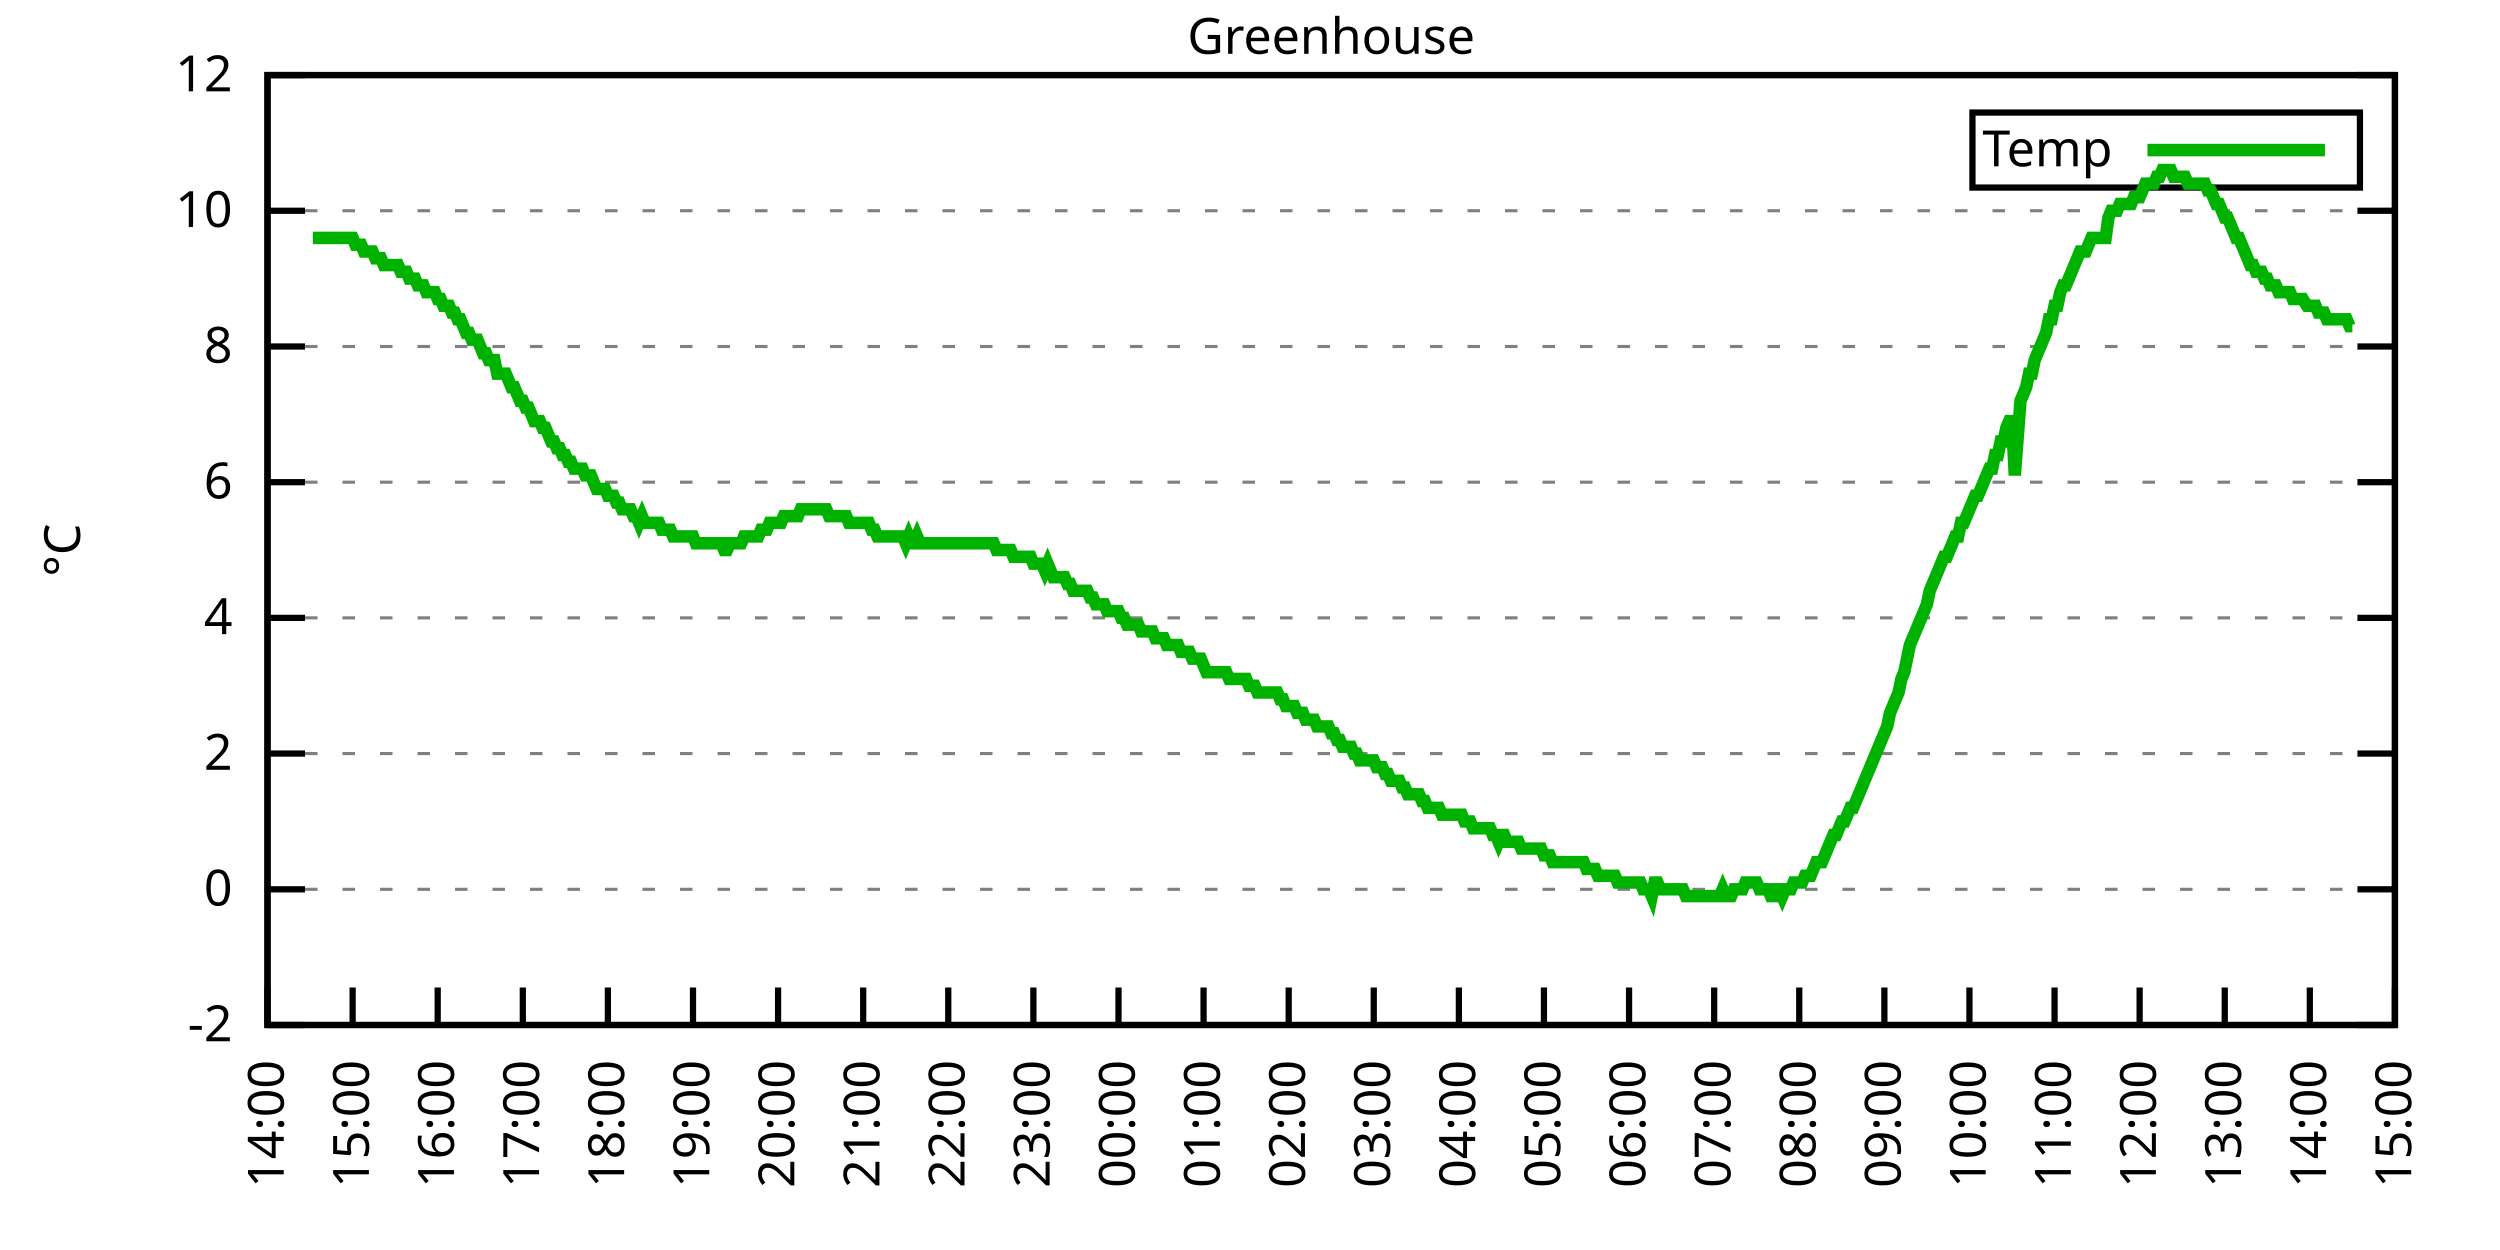
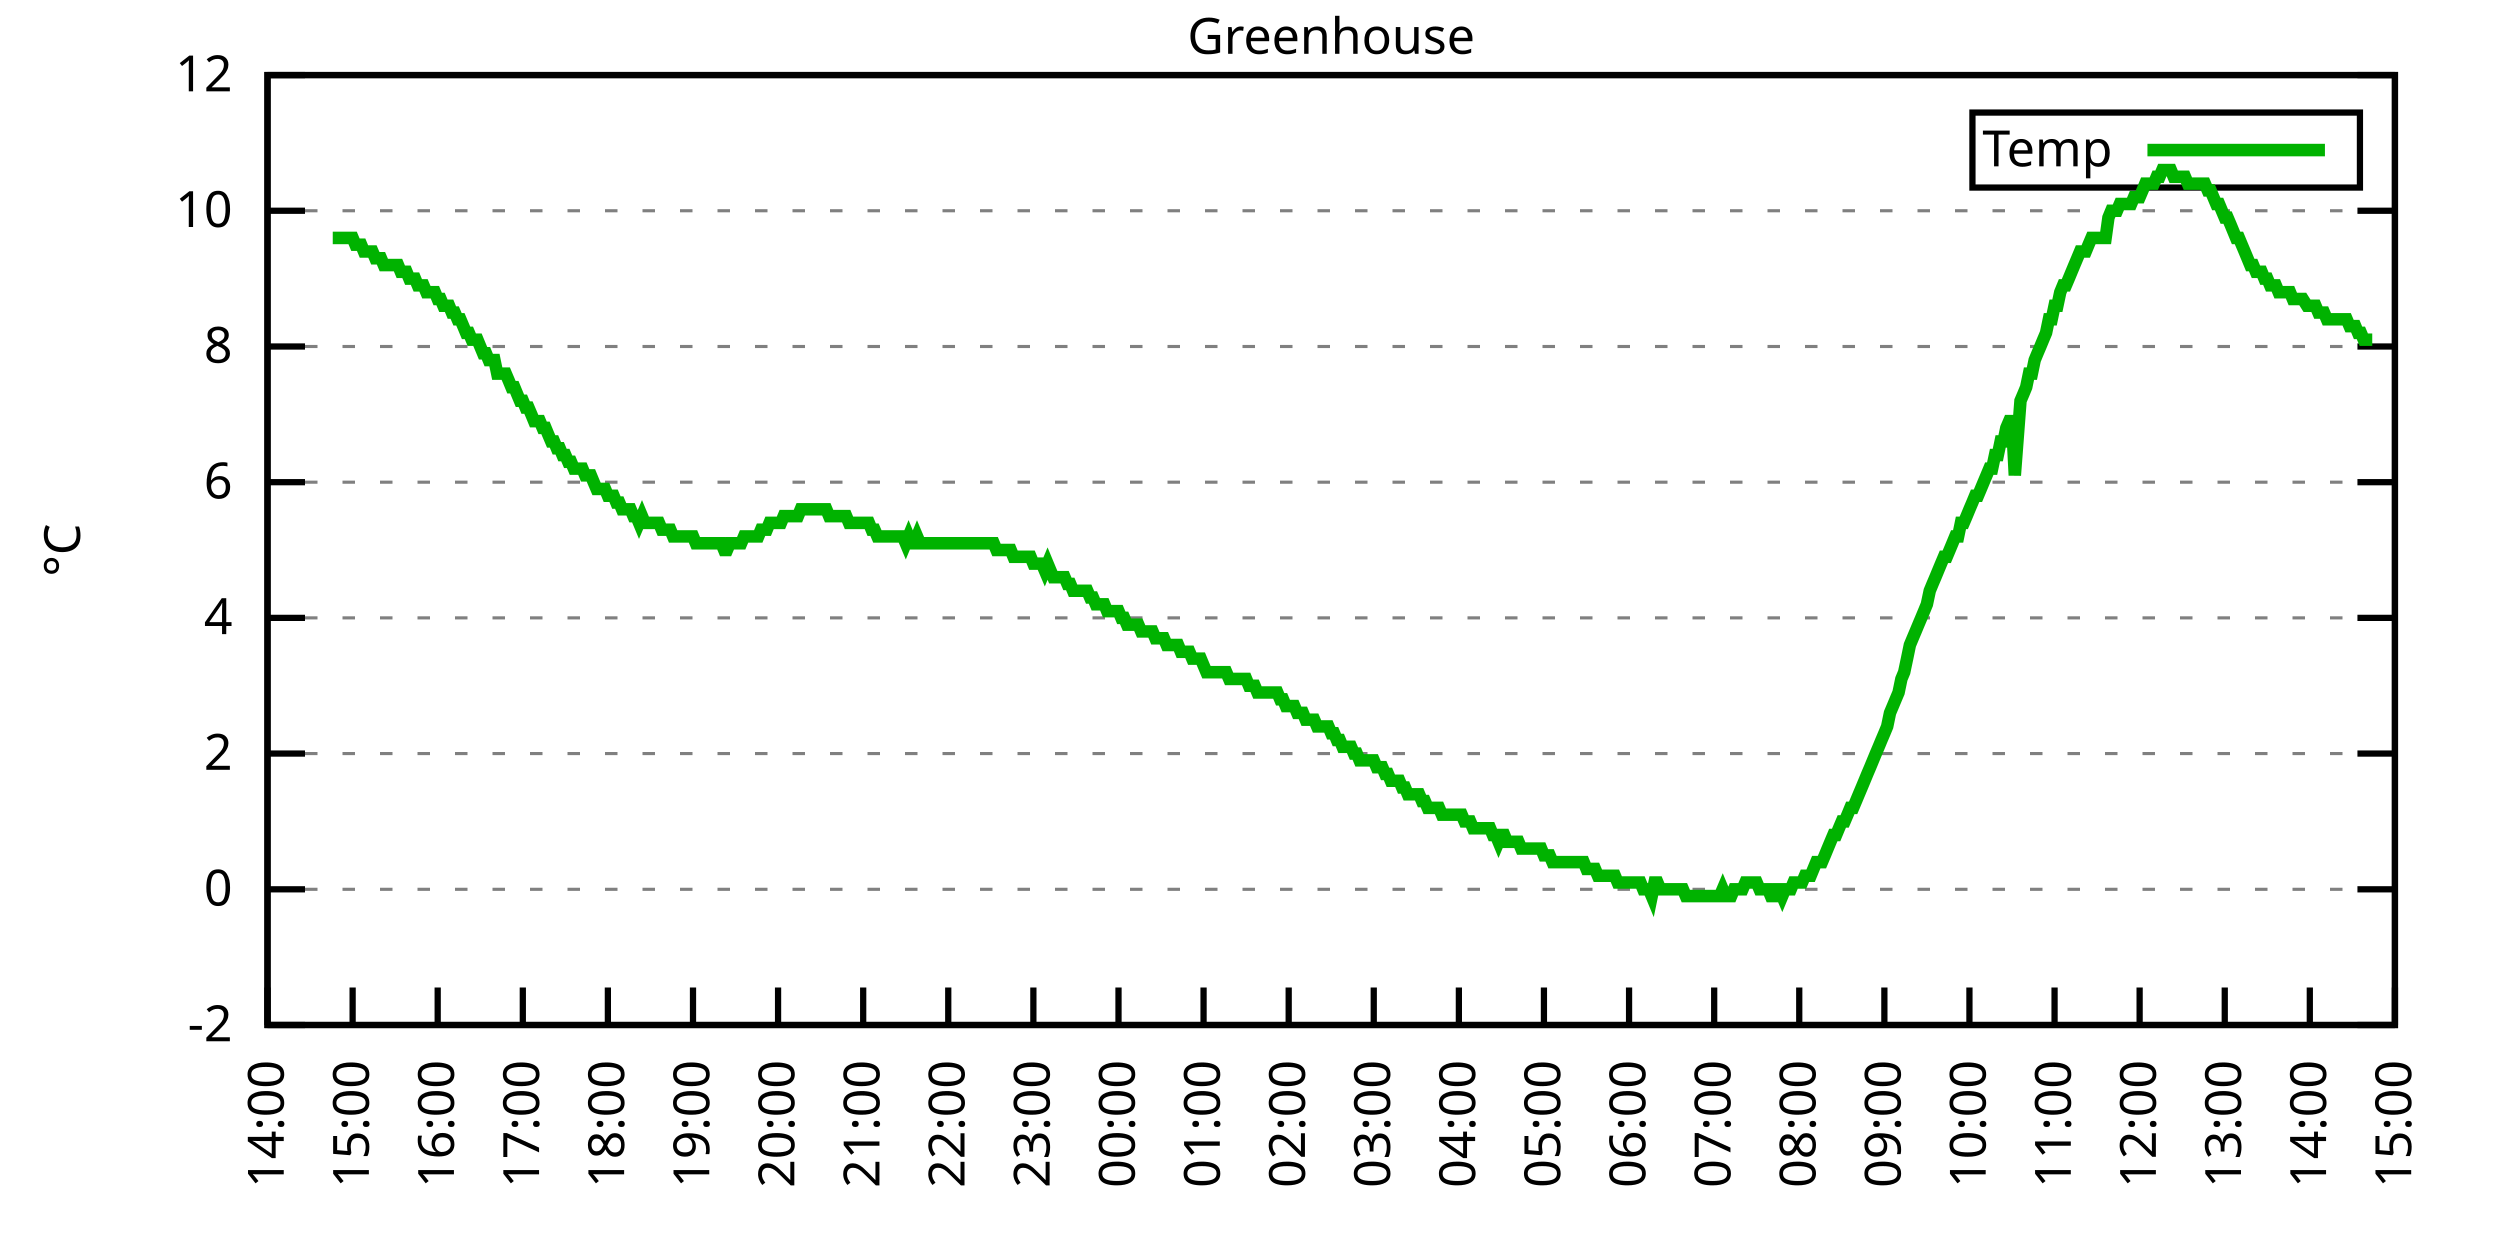
<svg xmlns="http://www.w3.org/2000/svg" xmlns:xlink="http://www.w3.org/1999/xlink" width="400" height="200" viewBox="0 0 400 200">
  <g id="gnuplot_canvas">
    <rect x="0" y="0" width="400" height="200" fill="none" />
    <defs>
      <circle id="gpDot" r="0.5" stroke-width="0.5" stroke="currentColor" />
      <path id="gpPt0" stroke-width="0.333" stroke="currentColor" d="M-1,0 h2 M0,-1 v2" />
      <path id="gpPt1" stroke-width="0.333" stroke="currentColor" d="M-1,-1 L1,1 M1,-1 L-1,1" />
      <path id="gpPt2" stroke-width="0.333" stroke="currentColor" d="M-1,0 L1,0 M0,-1 L0,1 M-1,-1 L1,1 M-1,1 L1,-1" />
      <rect id="gpPt3" stroke-width="0.333" stroke="currentColor" x="-1" y="-1" width="2" height="2" />
      <rect id="gpPt4" stroke-width="0.333" stroke="currentColor" fill="currentColor" x="-1" y="-1" width="2" height="2" />
      <circle id="gpPt5" stroke-width="0.333" stroke="currentColor" cx="0" cy="0" r="1" />
      <use xlink:href="#gpPt5" id="gpPt6" fill="currentColor" stroke="none" />
      <path id="gpPt7" stroke-width="0.333" stroke="currentColor" d="M0,-1.33 L-1.33,0.67 L1.33,0.67 z" />
      <use xlink:href="#gpPt7" id="gpPt8" fill="currentColor" stroke="none" />
      <use xlink:href="#gpPt7" id="gpPt9" stroke="currentColor" transform="rotate(180)" />
      <use xlink:href="#gpPt9" id="gpPt10" fill="currentColor" stroke="none" />
      <use xlink:href="#gpPt3" id="gpPt11" stroke="currentColor" transform="rotate(45)" />
      <use xlink:href="#gpPt11" id="gpPt12" fill="currentColor" stroke="none" />
      <path id="gpPt13" stroke-width="0.333" stroke="currentColor" d="M0,1.330 L1.265,0.411 L0.782,-1.067 L-0.782,-1.076 L-1.265,0.411 z" />
      <use xlink:href="#gpPt13" id="gpPt14" fill="currentColor" stroke="none" />
      <filter id="textbox" filterUnits="objectBoundingBox" x="0" y="0" height="1" width="1">
        <feFlood flood-color="white" flood-opacity="1" result="bgnd" />
        <feComposite in="SourceGraphic" in2="bgnd" operator="atop" />
      </filter>
      <filter id="greybox" filterUnits="objectBoundingBox" x="0" y="0" height="1" width="1">
        <feFlood flood-color="lightgrey" flood-opacity="1" result="grey" />
        <feComposite in="SourceGraphic" in2="grey" operator="atop" />
      </filter>
    </defs>
    <g fill="none" color="white" stroke="currentColor" stroke-width="1.00" stroke-linecap="butt" stroke-linejoin="miter">
</g>
    <g fill="none" color="black" stroke="currentColor" stroke-width="1.00" stroke-linecap="butt" stroke-linejoin="miter">
      <g stroke="none" shape-rendering="crispEdges">
        <polygon fill="rgb(255, 255, 255)" points="42.80,164.00 383.18,164.00 383.18,12.02 42.80,12.02 " />
      </g>
    </g>
    <g fill="none" color="black" stroke="currentColor" stroke-width="1.00" stroke-linecap="butt" stroke-linejoin="miter">
</g>
    <g fill="none" color="black" stroke="black" stroke-width="0.50" stroke-linecap="butt" stroke-linejoin="miter">
</g>
    <g fill="none" color="gray" stroke="currentColor" stroke-width="0.50" stroke-linecap="butt" stroke-linejoin="miter">
      <path stroke="gray" stroke-dasharray="2,4" class="gridline" d="M42.80,164.00 L383.19,164.00  " />
    </g>
    <g fill="none" color="gray" stroke="gray" stroke-width="1.00" stroke-linecap="butt" stroke-linejoin="miter">
</g>
    <g fill="none" color="black" stroke="currentColor" stroke-width="1.00" stroke-linecap="butt" stroke-linejoin="miter">
      <path stroke="black" d="M42.80,164.00 L48.80,164.00 M383.19,164.00 L377.19,164.00  " />
      <g transform="translate(37.20,166.60)" stroke="none" fill="black" font-family="Sans" font-size="8.00" text-anchor="end">
        <text>
          <tspan font-family="Sans">-2</tspan>
        </text>
      </g>
    </g>
    <g fill="none" color="black" stroke="currentColor" stroke-width="1.00" stroke-linecap="butt" stroke-linejoin="miter">
</g>
    <g fill="none" color="black" stroke="black" stroke-width="0.50" stroke-linecap="butt" stroke-linejoin="miter">
</g>
    <g fill="none" color="gray" stroke="currentColor" stroke-width="0.50" stroke-linecap="butt" stroke-linejoin="miter">
      <path stroke="gray" stroke-dasharray="2,4" class="gridline" d="M42.80,142.29 L383.19,142.29  " />
    </g>
    <g fill="none" color="gray" stroke="gray" stroke-width="1.00" stroke-linecap="butt" stroke-linejoin="miter">
</g>
    <g fill="none" color="black" stroke="currentColor" stroke-width="1.00" stroke-linecap="butt" stroke-linejoin="miter">
      <path stroke="black" d="M42.80,142.29 L48.80,142.29 M383.19,142.29 L377.19,142.29  " />
      <g transform="translate(37.20,144.89)" stroke="none" fill="black" font-family="Sans" font-size="8.00" text-anchor="end">
        <text>
          <tspan font-family="Sans"> 0</tspan>
        </text>
      </g>
    </g>
    <g fill="none" color="black" stroke="currentColor" stroke-width="1.00" stroke-linecap="butt" stroke-linejoin="miter">
</g>
    <g fill="none" color="black" stroke="black" stroke-width="0.50" stroke-linecap="butt" stroke-linejoin="miter">
</g>
    <g fill="none" color="gray" stroke="currentColor" stroke-width="0.50" stroke-linecap="butt" stroke-linejoin="miter">
      <path stroke="gray" stroke-dasharray="2,4" class="gridline" d="M42.80,120.57 L383.19,120.57  " />
    </g>
    <g fill="none" color="gray" stroke="gray" stroke-width="1.00" stroke-linecap="butt" stroke-linejoin="miter">
</g>
    <g fill="none" color="black" stroke="currentColor" stroke-width="1.00" stroke-linecap="butt" stroke-linejoin="miter">
      <path stroke="black" d="M42.80,120.57 L48.80,120.57 M383.19,120.57 L377.19,120.57  " />
      <g transform="translate(37.20,123.17)" stroke="none" fill="black" font-family="Sans" font-size="8.00" text-anchor="end">
        <text>
          <tspan font-family="Sans"> 2</tspan>
        </text>
      </g>
    </g>
    <g fill="none" color="black" stroke="currentColor" stroke-width="1.00" stroke-linecap="butt" stroke-linejoin="miter">
</g>
    <g fill="none" color="black" stroke="black" stroke-width="0.50" stroke-linecap="butt" stroke-linejoin="miter">
</g>
    <g fill="none" color="gray" stroke="currentColor" stroke-width="0.50" stroke-linecap="butt" stroke-linejoin="miter">
      <path stroke="gray" stroke-dasharray="2,4" class="gridline" d="M42.80,98.86 L383.19,98.86  " />
    </g>
    <g fill="none" color="gray" stroke="gray" stroke-width="1.00" stroke-linecap="butt" stroke-linejoin="miter">
</g>
    <g fill="none" color="black" stroke="currentColor" stroke-width="1.00" stroke-linecap="butt" stroke-linejoin="miter">
      <path stroke="black" d="M42.80,98.86 L48.80,98.86 M383.19,98.86 L377.19,98.86  " />
      <g transform="translate(37.20,101.46)" stroke="none" fill="black" font-family="Sans" font-size="8.00" text-anchor="end">
        <text>
          <tspan font-family="Sans"> 4</tspan>
        </text>
      </g>
    </g>
    <g fill="none" color="black" stroke="currentColor" stroke-width="1.00" stroke-linecap="butt" stroke-linejoin="miter">
</g>
    <g fill="none" color="black" stroke="black" stroke-width="0.50" stroke-linecap="butt" stroke-linejoin="miter">
</g>
    <g fill="none" color="gray" stroke="currentColor" stroke-width="0.50" stroke-linecap="butt" stroke-linejoin="miter">
      <path stroke="gray" stroke-dasharray="2,4" class="gridline" d="M42.80,77.15 L383.19,77.15  " />
    </g>
    <g fill="none" color="gray" stroke="gray" stroke-width="1.00" stroke-linecap="butt" stroke-linejoin="miter">
</g>
    <g fill="none" color="black" stroke="currentColor" stroke-width="1.00" stroke-linecap="butt" stroke-linejoin="miter">
      <path stroke="black" d="M42.80,77.15 L48.80,77.15 M383.19,77.15 L377.19,77.15  " />
      <g transform="translate(37.20,79.75)" stroke="none" fill="black" font-family="Sans" font-size="8.00" text-anchor="end">
        <text>
          <tspan font-family="Sans"> 6</tspan>
        </text>
      </g>
    </g>
    <g fill="none" color="black" stroke="currentColor" stroke-width="1.00" stroke-linecap="butt" stroke-linejoin="miter">
</g>
    <g fill="none" color="black" stroke="black" stroke-width="0.50" stroke-linecap="butt" stroke-linejoin="miter">
</g>
    <g fill="none" color="gray" stroke="currentColor" stroke-width="0.50" stroke-linecap="butt" stroke-linejoin="miter">
      <path stroke="gray" stroke-dasharray="2,4" class="gridline" d="M42.80,55.44 L383.19,55.44  " />
    </g>
    <g fill="none" color="gray" stroke="gray" stroke-width="1.00" stroke-linecap="butt" stroke-linejoin="miter">
</g>
    <g fill="none" color="black" stroke="currentColor" stroke-width="1.00" stroke-linecap="butt" stroke-linejoin="miter">
      <path stroke="black" d="M42.80,55.44 L48.80,55.44 M383.19,55.44 L377.19,55.44  " />
      <g transform="translate(37.20,58.04)" stroke="none" fill="black" font-family="Sans" font-size="8.00" text-anchor="end">
        <text>
          <tspan font-family="Sans"> 8</tspan>
        </text>
      </g>
    </g>
    <g fill="none" color="black" stroke="currentColor" stroke-width="1.00" stroke-linecap="butt" stroke-linejoin="miter">
</g>
    <g fill="none" color="black" stroke="black" stroke-width="0.50" stroke-linecap="butt" stroke-linejoin="miter">
</g>
    <g fill="none" color="gray" stroke="currentColor" stroke-width="0.50" stroke-linecap="butt" stroke-linejoin="miter">
      <path stroke="gray" stroke-dasharray="2,4" class="gridline" d="M42.80,33.72 L383.19,33.72  " />
    </g>
    <g fill="none" color="gray" stroke="gray" stroke-width="1.00" stroke-linecap="butt" stroke-linejoin="miter">
</g>
    <g fill="none" color="black" stroke="currentColor" stroke-width="1.00" stroke-linecap="butt" stroke-linejoin="miter">
      <path stroke="black" d="M42.80,33.72 L48.80,33.72 M383.19,33.72 L377.19,33.72  " />
      <g transform="translate(37.20,36.32)" stroke="none" fill="black" font-family="Sans" font-size="8.00" text-anchor="end">
        <text>
          <tspan font-family="Sans"> 10</tspan>
        </text>
      </g>
    </g>
    <g fill="none" color="black" stroke="currentColor" stroke-width="1.00" stroke-linecap="butt" stroke-linejoin="miter">
</g>
    <g fill="none" color="black" stroke="black" stroke-width="0.50" stroke-linecap="butt" stroke-linejoin="miter">
</g>
    <g fill="none" color="gray" stroke="currentColor" stroke-width="0.50" stroke-linecap="butt" stroke-linejoin="miter">
      <path stroke="gray" stroke-dasharray="2,4" class="gridline" d="M42.80,12.01 L383.19,12.01  " />
    </g>
    <g fill="none" color="gray" stroke="gray" stroke-width="1.00" stroke-linecap="butt" stroke-linejoin="miter">
</g>
    <g fill="none" color="black" stroke="currentColor" stroke-width="1.00" stroke-linecap="butt" stroke-linejoin="miter">
      <path stroke="black" d="M42.80,12.01 L48.80,12.01 M383.19,12.01 L377.19,12.01  " />
      <g transform="translate(37.20,14.61)" stroke="none" fill="black" font-family="Sans" font-size="8.00" text-anchor="end">
        <text>
          <tspan font-family="Sans"> 12</tspan>
        </text>
      </g>
    </g>
    <g fill="none" color="black" stroke="currentColor" stroke-width="1.00" stroke-linecap="butt" stroke-linejoin="miter">
      <path stroke="black" d="M42.80,164.00 L42.80,158.00  " />
      <g transform="translate(45.40,169.60) rotate(270.00)" stroke="none" fill="black" font-family="Sans" font-size="8.00" text-anchor="end">
        <text>
          <tspan font-family="Sans">14:00</tspan>
        </text>
      </g>
    </g>
    <g fill="none" color="black" stroke="currentColor" stroke-width="1.00" stroke-linecap="butt" stroke-linejoin="miter">
      <path stroke="black" d="M56.42,164.00 L56.42,158.00  " />
      <g transform="translate(59.02,169.60) rotate(270.00)" stroke="none" fill="black" font-family="Sans" font-size="8.00" text-anchor="end">
        <text>
          <tspan font-family="Sans">15:00</tspan>
        </text>
      </g>
    </g>
    <g fill="none" color="black" stroke="currentColor" stroke-width="1.00" stroke-linecap="butt" stroke-linejoin="miter">
      <path stroke="black" d="M70.03,164.00 L70.03,158.00  " />
      <g transform="translate(72.63,169.60) rotate(270.00)" stroke="none" fill="black" font-family="Sans" font-size="8.00" text-anchor="end">
        <text>
          <tspan font-family="Sans">16:00</tspan>
        </text>
      </g>
    </g>
    <g fill="none" color="black" stroke="currentColor" stroke-width="1.00" stroke-linecap="butt" stroke-linejoin="miter">
      <path stroke="black" d="M83.65,164.00 L83.65,158.00  " />
      <g transform="translate(86.25,169.60) rotate(270.00)" stroke="none" fill="black" font-family="Sans" font-size="8.00" text-anchor="end">
        <text>
          <tspan font-family="Sans">17:00</tspan>
        </text>
      </g>
    </g>
    <g fill="none" color="black" stroke="currentColor" stroke-width="1.00" stroke-linecap="butt" stroke-linejoin="miter">
      <path stroke="black" d="M97.26,164.00 L97.26,158.00  " />
      <g transform="translate(99.86,169.60) rotate(270.00)" stroke="none" fill="black" font-family="Sans" font-size="8.00" text-anchor="end">
        <text>
          <tspan font-family="Sans">18:00</tspan>
        </text>
      </g>
    </g>
    <g fill="none" color="black" stroke="currentColor" stroke-width="1.00" stroke-linecap="butt" stroke-linejoin="miter">
      <path stroke="black" d="M110.88,164.00 L110.88,158.00  " />
      <g transform="translate(113.48,169.60) rotate(270.00)" stroke="none" fill="black" font-family="Sans" font-size="8.00" text-anchor="end">
        <text>
          <tspan font-family="Sans">19:00</tspan>
        </text>
      </g>
    </g>
    <g fill="none" color="black" stroke="currentColor" stroke-width="1.00" stroke-linecap="butt" stroke-linejoin="miter">
      <path stroke="black" d="M124.49,164.00 L124.49,158.00  " />
      <g transform="translate(127.09,169.60) rotate(270.00)" stroke="none" fill="black" font-family="Sans" font-size="8.00" text-anchor="end">
        <text>
          <tspan font-family="Sans">20:00</tspan>
        </text>
      </g>
    </g>
    <g fill="none" color="black" stroke="currentColor" stroke-width="1.00" stroke-linecap="butt" stroke-linejoin="miter">
      <path stroke="black" d="M138.11,164.00 L138.11,158.00  " />
      <g transform="translate(140.71,169.60) rotate(270.00)" stroke="none" fill="black" font-family="Sans" font-size="8.00" text-anchor="end">
        <text>
          <tspan font-family="Sans">21:00</tspan>
        </text>
      </g>
    </g>
    <g fill="none" color="black" stroke="currentColor" stroke-width="1.00" stroke-linecap="butt" stroke-linejoin="miter">
      <path stroke="black" d="M151.72,164.00 L151.72,158.00  " />
      <g transform="translate(154.32,169.60) rotate(270.00)" stroke="none" fill="black" font-family="Sans" font-size="8.00" text-anchor="end">
        <text>
          <tspan font-family="Sans">22:00</tspan>
        </text>
      </g>
    </g>
    <g fill="none" color="black" stroke="currentColor" stroke-width="1.00" stroke-linecap="butt" stroke-linejoin="miter">
      <path stroke="black" d="M165.34,164.00 L165.34,158.00  " />
      <g transform="translate(167.94,169.60) rotate(270.00)" stroke="none" fill="black" font-family="Sans" font-size="8.00" text-anchor="end">
        <text>
          <tspan font-family="Sans">23:00</tspan>
        </text>
      </g>
    </g>
    <g fill="none" color="black" stroke="currentColor" stroke-width="1.00" stroke-linecap="butt" stroke-linejoin="miter">
      <path stroke="black" d="M178.96,164.00 L178.96,158.00  " />
      <g transform="translate(181.56,169.60) rotate(270.00)" stroke="none" fill="black" font-family="Sans" font-size="8.00" text-anchor="end">
        <text>
          <tspan font-family="Sans">00:00</tspan>
        </text>
      </g>
    </g>
    <g fill="none" color="black" stroke="currentColor" stroke-width="1.00" stroke-linecap="butt" stroke-linejoin="miter">
      <path stroke="black" d="M192.57,164.00 L192.57,158.00  " />
      <g transform="translate(195.17,169.60) rotate(270.00)" stroke="none" fill="black" font-family="Sans" font-size="8.00" text-anchor="end">
        <text>
          <tspan font-family="Sans">01:00</tspan>
        </text>
      </g>
    </g>
    <g fill="none" color="black" stroke="currentColor" stroke-width="1.00" stroke-linecap="butt" stroke-linejoin="miter">
      <path stroke="black" d="M206.19,164.00 L206.19,158.00  " />
      <g transform="translate(208.79,169.60) rotate(270.00)" stroke="none" fill="black" font-family="Sans" font-size="8.00" text-anchor="end">
        <text>
          <tspan font-family="Sans">02:00</tspan>
        </text>
      </g>
    </g>
    <g fill="none" color="black" stroke="currentColor" stroke-width="1.00" stroke-linecap="butt" stroke-linejoin="miter">
      <path stroke="black" d="M219.80,164.00 L219.80,158.00  " />
      <g transform="translate(222.40,169.60) rotate(270.00)" stroke="none" fill="black" font-family="Sans" font-size="8.00" text-anchor="end">
        <text>
          <tspan font-family="Sans">03:00</tspan>
        </text>
      </g>
    </g>
    <g fill="none" color="black" stroke="currentColor" stroke-width="1.00" stroke-linecap="butt" stroke-linejoin="miter">
      <path stroke="black" d="M233.42,164.00 L233.42,158.00  " />
      <g transform="translate(236.02,169.60) rotate(270.00)" stroke="none" fill="black" font-family="Sans" font-size="8.00" text-anchor="end">
        <text>
          <tspan font-family="Sans">04:00</tspan>
        </text>
      </g>
    </g>
    <g fill="none" color="black" stroke="currentColor" stroke-width="1.00" stroke-linecap="butt" stroke-linejoin="miter">
      <path stroke="black" d="M247.03,164.00 L247.03,158.00  " />
      <g transform="translate(249.63,169.60) rotate(270.00)" stroke="none" fill="black" font-family="Sans" font-size="8.00" text-anchor="end">
        <text>
          <tspan font-family="Sans">05:00</tspan>
        </text>
      </g>
    </g>
    <g fill="none" color="black" stroke="currentColor" stroke-width="1.00" stroke-linecap="butt" stroke-linejoin="miter">
      <path stroke="black" d="M260.65,164.00 L260.65,158.00  " />
      <g transform="translate(263.25,169.60) rotate(270.00)" stroke="none" fill="black" font-family="Sans" font-size="8.00" text-anchor="end">
        <text>
          <tspan font-family="Sans">06:00</tspan>
        </text>
      </g>
    </g>
    <g fill="none" color="black" stroke="currentColor" stroke-width="1.00" stroke-linecap="butt" stroke-linejoin="miter">
      <path stroke="black" d="M274.27,164.00 L274.27,158.00  " />
      <g transform="translate(276.87,169.60) rotate(270.00)" stroke="none" fill="black" font-family="Sans" font-size="8.00" text-anchor="end">
        <text>
          <tspan font-family="Sans">07:00</tspan>
        </text>
      </g>
    </g>
    <g fill="none" color="black" stroke="currentColor" stroke-width="1.00" stroke-linecap="butt" stroke-linejoin="miter">
      <path stroke="black" d="M287.88,164.00 L287.88,158.00  " />
      <g transform="translate(290.48,169.60) rotate(270.00)" stroke="none" fill="black" font-family="Sans" font-size="8.00" text-anchor="end">
        <text>
          <tspan font-family="Sans">08:00</tspan>
        </text>
      </g>
    </g>
    <g fill="none" color="black" stroke="currentColor" stroke-width="1.00" stroke-linecap="butt" stroke-linejoin="miter">
      <path stroke="black" d="M301.50,164.00 L301.50,158.00  " />
      <g transform="translate(304.10,169.60) rotate(270.00)" stroke="none" fill="black" font-family="Sans" font-size="8.00" text-anchor="end">
        <text>
          <tspan font-family="Sans">09:00</tspan>
        </text>
      </g>
    </g>
    <g fill="none" color="black" stroke="currentColor" stroke-width="1.00" stroke-linecap="butt" stroke-linejoin="miter">
      <path stroke="black" d="M315.11,164.00 L315.11,158.00  " />
      <g transform="translate(317.71,169.60) rotate(270.00)" stroke="none" fill="black" font-family="Sans" font-size="8.00" text-anchor="end">
        <text>
          <tspan font-family="Sans">10:00</tspan>
        </text>
      </g>
    </g>
    <g fill="none" color="black" stroke="currentColor" stroke-width="1.00" stroke-linecap="butt" stroke-linejoin="miter">
      <path stroke="black" d="M328.73,164.00 L328.73,158.00  " />
      <g transform="translate(331.33,169.60) rotate(270.00)" stroke="none" fill="black" font-family="Sans" font-size="8.00" text-anchor="end">
        <text>
          <tspan font-family="Sans">11:00</tspan>
        </text>
      </g>
    </g>
    <g fill="none" color="black" stroke="currentColor" stroke-width="1.00" stroke-linecap="butt" stroke-linejoin="miter">
      <path stroke="black" d="M342.34,164.00 L342.34,158.00  " />
      <g transform="translate(344.94,169.60) rotate(270.00)" stroke="none" fill="black" font-family="Sans" font-size="8.00" text-anchor="end">
        <text>
          <tspan font-family="Sans">12:00</tspan>
        </text>
      </g>
    </g>
    <g fill="none" color="black" stroke="currentColor" stroke-width="1.00" stroke-linecap="butt" stroke-linejoin="miter">
      <path stroke="black" d="M355.96,164.00 L355.96,158.00  " />
      <g transform="translate(358.56,169.60) rotate(270.00)" stroke="none" fill="black" font-family="Sans" font-size="8.00" text-anchor="end">
        <text>
          <tspan font-family="Sans">13:00</tspan>
        </text>
      </g>
    </g>
    <g fill="none" color="black" stroke="currentColor" stroke-width="1.00" stroke-linecap="butt" stroke-linejoin="miter">
      <path stroke="black" d="M369.57,164.00 L369.57,158.00  " />
      <g transform="translate(372.17,169.60) rotate(270.00)" stroke="none" fill="black" font-family="Sans" font-size="8.00" text-anchor="end">
        <text>
          <tspan font-family="Sans">14:00</tspan>
        </text>
      </g>
    </g>
    <g fill="none" color="black" stroke="currentColor" stroke-width="1.00" stroke-linecap="butt" stroke-linejoin="miter">
      <path stroke="black" d="M383.19,164.00 L383.19,158.00  " />
      <g transform="translate(385.79,169.60) rotate(270.00)" stroke="none" fill="black" font-family="Sans" font-size="8.00" text-anchor="end">
        <text>
          <tspan font-family="Sans">15:00</tspan>
        </text>
      </g>
    </g>
    <g fill="none" color="black" stroke="currentColor" stroke-width="1.00" stroke-linecap="butt" stroke-linejoin="miter">
</g>
    <g fill="none" color="black" stroke="currentColor" stroke-width="1.00" stroke-linecap="butt" stroke-linejoin="miter">
      <path stroke="black" d="M42.80,12.01 L42.80,164.00 L383.19,164.00 L383.19,12.01 L42.80,12.01 Z  " />
    </g>
    <g fill="none" color="black" stroke="currentColor" stroke-width="1.00" stroke-linecap="butt" stroke-linejoin="miter">
</g>
    <g fill="none" color="black" stroke="currentColor" stroke-width="1.00" stroke-linecap="butt" stroke-linejoin="miter">
      <path stroke="black" d="M315.59,30.01 L315.59,18.01 L377.59,18.01 L377.59,30.01 L315.59,30.01 Z  " />
    </g>
    <g id="Greenhouse_plot_1">
      <g fill="none" color="white" stroke="black" stroke-width="2.00" stroke-linecap="butt" stroke-linejoin="miter">
</g>
      <g fill="none" color="black" stroke="currentColor" stroke-width="2.00" stroke-linecap="butt" stroke-linejoin="miter">
        <g transform="translate(337.99,26.61)" stroke="none" fill="black" font-family="Sans" font-size="8.00" text-anchor="end">
          <text>
            <tspan font-family="Sans">Temp</tspan>
          </text>
        </g>
      </g>
      <g fill="none" color="black" stroke="currentColor" stroke-width="2.00" stroke-linecap="butt" stroke-linejoin="miter">
-         <path stroke="rgb(  0, 178,   0)" d="M343.59,24.01 L371.99,24.01 M50.06,38.07 L50.52,38.07 L50.97,38.07 L51.42,38.07 L51.88,38.07 L52.33,38.07   L52.78,38.07 L53.24,38.07 L53.69,38.07 L54.15,38.07 L54.60,38.07 L55.05,38.07 L55.51,38.07 L55.96,38.07   L56.42,38.07 L56.87,39.15 L57.32,39.15 L57.78,39.15 L58.23,40.24 L58.68,40.24 L59.14,40.24 L59.59,40.24   L60.05,41.32 L60.50,41.32 L60.95,41.32 L61.41,42.41 L61.86,42.41 L62.32,42.41 L62.77,42.41 L63.22,42.41   L63.68,42.41 L64.13,43.49 L64.58,43.49 L65.04,43.49 L65.49,44.58 L65.95,44.58 L66.40,44.58 L66.85,45.66   L67.31,45.66 L67.76,45.66 L68.22,46.75 L68.67,46.75 L69.12,46.75 L69.58,46.75 L70.03,47.84 L70.49,47.84   L70.94,48.92 L71.39,48.92 L71.85,48.92 L72.30,50.01 L72.75,50.01 L73.21,51.09 L73.66,51.09 L74.12,52.18   L74.57,53.26 L75.02,53.26 L75.48,54.35 L75.93,54.35 L76.39,54.35 L76.84,55.44 L77.29,56.52 L77.75,56.52   L78.20,57.61 L78.65,57.61 L79.11,57.61 L79.56,59.78 L80.02,59.78 L80.47,59.78 L80.92,59.78 L81.38,60.86   L81.83,61.95 L82.29,61.95 L82.74,63.04 L83.19,64.12 L83.65,64.12 L84.10,65.21 L84.55,65.21 L85.01,66.29   L85.46,67.38 L85.92,67.38 L86.37,67.38 L86.82,68.46 L87.28,68.46 L87.73,69.55 L88.19,70.63 L88.64,70.63   L89.09,71.72 L89.55,71.72 L90.00,72.81 L90.45,72.81 L90.91,73.89 L91.36,73.89 L91.82,74.98 L92.27,74.98   L92.72,74.98 L93.18,74.98 L93.63,76.06 L94.09,76.06 L94.54,76.06 L94.99,77.15 L95.45,78.23 L95.90,78.23   L96.35,78.23 L96.81,78.23 L97.26,79.32 L97.72,79.32 L98.17,79.32 L98.62,80.41 L99.08,80.41 L99.53,81.49   L99.99,81.49 L100.44,81.49 L100.89,81.49 L101.35,82.58 L101.80,82.58 L102.25,83.66 L102.71,82.58 L103.16,83.66   L103.62,83.66 L104.07,83.66 L104.52,83.66 L104.98,83.66 L105.43,83.66 L105.89,84.75 L106.34,84.75 L106.79,84.75   L107.25,84.75 L107.70,85.83 L108.15,85.83 L108.61,85.83 L109.06,85.83 L109.52,85.83 L109.97,85.83 L110.42,85.83   L110.88,85.83 L111.33,86.92 L111.79,86.92 L112.24,86.92 L112.69,86.92 L113.15,86.92 L113.60,86.92 L114.05,86.92   L114.51,86.92 L114.96,86.92 L115.42,86.92 L115.87,88.00 L116.32,88.00 L116.78,86.92 L117.23,86.92 L117.69,86.92   L118.14,86.92 L118.59,86.92 L119.05,85.83 L119.50,85.83 L119.96,85.83 L120.41,85.83 L120.86,85.83 L121.32,85.83   L121.77,84.75 L122.22,84.75 L122.68,84.75 L123.13,83.66 L123.59,83.66 L124.04,83.66 L124.49,83.66 L124.95,83.66   L125.40,82.58 L125.86,82.58 L126.31,82.58 L126.76,82.58 L127.22,82.58 L127.67,82.58 L128.12,81.49 L128.58,81.49   L129.03,81.49 L129.49,81.49 L129.94,81.49 L130.39,81.49 L130.85,81.49 L131.30,81.49 L131.76,81.49 L132.21,81.49   L132.66,82.58 L133.12,82.58 L133.57,82.58 L134.02,82.58 L134.48,82.58 L134.93,82.58 L135.39,82.58 L135.84,83.66   L136.29,83.66 L136.75,83.66 L137.20,83.66 L137.66,83.66 L138.11,83.66 L138.56,83.66 L139.02,83.66 L139.47,84.75   L139.92,84.75 L140.38,85.83 L140.83,85.83 L141.29,85.83 L141.74,85.83 L142.19,85.83 L142.65,85.83 L143.10,85.83   L143.56,85.83 L144.01,85.83 L144.46,85.83 L144.92,86.92 L145.37,85.83 L145.82,86.92 L146.28,86.92 L146.73,85.83   L147.19,86.92 L147.64,86.92 L148.09,86.92 L148.55,86.92 L149.00,86.92 L149.46,86.92 L149.91,86.92 L150.36,86.92   L150.82,86.92 L151.27,86.92 L151.72,86.92 L152.18,86.92 L152.63,86.92 L153.09,86.92 L153.54,86.92 L153.99,86.92   L154.45,86.92 L154.90,86.92 L155.36,86.92 L155.81,86.92 L156.26,86.92 L156.72,86.92 L157.17,86.92 L157.62,86.92   L158.08,86.92 L158.53,86.92 L158.99,86.92 L159.44,88.00 L159.89,88.00 L160.35,88.00 L160.80,88.00 L161.26,88.00   L161.71,88.00 L162.16,89.09 L162.62,89.09 L163.07,89.09 L163.52,89.09 L163.98,89.09 L164.43,89.09 L164.89,89.09   L165.34,90.18 L165.79,90.18 L166.25,90.18 L166.70,90.18 L167.16,91.26 L167.61,90.18 L168.06,91.26 L168.52,92.35   L168.97,92.35 L169.43,92.35 L169.88,92.35 L170.33,92.35 L170.79,93.43 L171.24,93.43 L171.69,94.52 L172.15,94.52   L172.60,94.52 L173.06,94.52 L173.51,94.52 L173.96,94.52 L174.42,95.60 L174.87,95.60 L175.33,96.69 L175.78,96.69   L176.23,96.69 L176.69,96.69 L177.14,97.78 L177.59,97.78 L178.05,97.78 L178.50,97.78 L178.96,97.78 L179.41,98.86   L179.86,98.86 L180.32,99.95 L180.77,99.95 L181.23,99.95 L181.68,99.95 L182.13,99.95 L182.59,101.03 L183.04,101.03   L183.49,101.03 L183.95,101.03 L184.40,101.03 L184.86,102.12 L185.31,102.12 L185.76,102.12 L186.22,102.12 L186.67,103.20   L187.13,103.20 L187.58,103.20 L188.03,103.20 L188.49,103.20 L188.94,104.29 L189.39,104.29 L189.85,104.29 L190.30,104.29   L190.76,105.38 L191.21,105.38 L191.66,105.38 L192.12,105.38 L192.57,106.46 L193.03,107.55 L193.48,107.55 L193.93,107.55   L194.39,107.55 L194.84,107.55 L195.29,107.55 L195.75,107.55 L196.20,107.55 L196.66,108.63 L197.11,108.63 L197.56,108.63   L198.02,108.63 L198.47,108.63 L198.93,108.63 L199.38,108.63 L199.83,109.72 L200.29,109.72 L200.74,109.72 L201.19,110.80   L201.65,110.80 L202.10,110.80 L202.56,110.80 L203.01,110.80 L203.46,110.80 L203.92,110.80 L204.37,110.80 L204.83,111.89   L205.28,111.89 L205.73,112.97 L206.19,112.97 L206.64,112.97 L207.09,112.97 L207.55,114.06 L208.00,114.06 L208.46,114.06   L208.91,115.15 L209.36,115.15 L209.82,115.15 L210.27,115.15 L210.73,116.23 L211.18,116.23 L211.63,116.23 L212.09,116.23   L212.54,116.23 L213.00,117.32 L213.45,117.32 L213.90,118.40 L214.36,118.40 L214.81,119.49 L215.26,119.49 L215.72,119.49   L216.17,119.49 L216.63,120.57 L217.08,120.57 L217.53,121.66 L217.99,121.66 L218.44,121.66 L218.90,121.66 L219.35,121.66   L219.80,121.66 L220.26,122.75 L220.71,122.75 L221.16,122.75 L221.62,123.83 L222.07,123.83 L222.53,124.92 L222.98,124.92   L223.43,124.92 L223.89,124.92 L224.34,126.00 L224.80,126.00 L225.25,127.09 L225.70,127.09 L226.16,127.09 L226.61,127.09   L227.06,127.09 L227.52,128.17 L227.97,128.17 L228.43,129.26 L228.88,129.26 L229.33,129.26 L229.79,129.26 L230.24,129.26   L230.70,130.35 L231.15,130.35 L231.60,130.35 L232.06,130.35 L232.51,130.35 L232.96,130.35 L233.42,130.35 L233.87,130.35   L234.33,131.43 L234.78,131.43 L235.23,131.43 L235.69,132.52 L236.14,132.52 L236.60,132.52 L237.05,132.52 L237.50,132.52   L237.96,132.52 L238.41,132.52 L238.86,133.60 L239.32,133.60 L239.77,134.69 L240.23,133.60 L240.68,133.60 L241.13,134.69   L241.59,134.69 L242.04,134.69 L242.50,134.69 L242.95,134.69 L243.40,135.77 L243.86,135.77 L244.31,135.77 L244.76,135.77   L245.22,135.77 L245.67,135.77 L246.13,135.77 L246.58,135.77 L247.03,136.86 L247.49,136.86 L247.94,136.86 L248.40,137.94   L248.85,137.94 L249.30,137.94 L249.76,137.94 L250.21,137.94 L250.66,137.94 L251.12,137.94 L251.57,137.94 L252.03,137.94   L252.48,137.94 L252.93,137.94 L253.39,137.94 L253.84,139.03 L254.30,139.03 L254.75,139.03 L255.20,139.03 L255.66,140.12   L256.11,140.12 L256.56,140.12 L257.02,140.12 L257.47,140.12 L257.93,140.12 L258.38,140.12 L258.83,141.20 L259.29,141.20   L259.74,141.20 L260.20,141.20 L260.65,141.20 L261.10,141.20 L261.56,141.20 L262.01,141.20 L262.47,141.20 L262.92,142.29   L263.37,142.29 L263.83,142.29 L264.28,143.37 L264.73,141.20 L265.19,141.20 L265.64,142.29 L266.10,142.29 L266.55,142.29   L267.00,142.29 L267.46,142.29 L267.91,142.29 L268.37,142.29 L268.82,142.29 L269.27,142.29 L269.73,143.37 L270.18,143.37   L270.63,143.37 L271.09,143.37 L271.54,143.37 L272.00,143.37 L272.45,143.37 L272.90,143.37 L273.36,143.37 L273.81,143.37   L274.27,143.37 L274.72,143.37 L275.17,143.37 L275.63,142.29 L276.08,143.37 L276.53,143.37 L276.99,143.37 L277.44,142.29   L277.90,142.29 L278.35,142.29 L278.80,142.29 L279.26,141.20 L279.71,141.20 L280.17,141.20 L280.62,141.20 L281.07,141.20   L281.53,142.29 L281.98,142.29 L282.43,142.29 L282.89,142.29 L283.34,143.37 L283.80,143.37 L284.25,142.29 L284.70,142.29   L285.16,143.37 L285.61,142.29 L286.07,142.29 L286.52,142.29 L286.97,141.20 L287.43,141.20 L287.88,141.20 L288.33,141.20   L288.79,140.12 L289.24,140.12 L289.70,140.12 L290.15,139.03 L290.60,137.94 L291.06,137.94 L291.51,137.94 L291.97,136.86   L292.42,135.77 L292.87,134.69 L293.33,133.60 L293.78,133.60 L294.23,132.52 L294.69,131.43 L295.14,131.43 L295.60,130.35   L296.05,129.26 L296.50,129.26 L296.96,128.17 L297.41,127.09 L297.87,126.00 L298.32,124.92 L298.77,123.83 L299.23,122.75   L299.68,121.66 L300.13,120.57 L300.59,119.49 L301.04,118.40 L301.50,117.32 L301.95,116.23 L302.40,114.06 L302.86,112.97   L303.31,111.89 L303.77,110.80 L304.22,108.63 L304.67,107.55 L305.13,105.38 L305.58,103.20 L306.03,102.12 L306.49,101.03   L306.94,99.95 L307.40,98.86 L307.85,97.78 L308.30,96.69 L308.76,94.52 L309.21,93.43 L309.67,92.35 L310.12,91.26   L310.57,90.18 L311.03,89.09 L311.48,89.09 L311.94,88.00 L312.39,86.92 L312.84,85.83 L313.30,85.83 L313.75,83.66   L314.20,83.66 L314.66,82.58 L315.11,81.49 L315.57,80.41 L316.02,79.32 L316.47,79.32 L316.93,78.23 L317.38,77.15   L317.84,76.06 L318.29,74.98 L318.74,74.98 L319.20,72.81 L319.65,72.81 L320.10,70.63 L320.56,70.63 L321.01,68.46   L321.47,67.38 L321.92,67.38 L322.37,76.06 L323.28,64.12 L323.74,63.04 L324.19,61.95 L324.64,59.78 L325.10,59.78   L325.55,57.61 L326.00,56.52 L326.46,55.44 L326.91,54.35 L327.37,53.26 L327.82,51.09 L328.27,51.09 L328.73,48.92   L329.18,48.92 L329.64,46.75 L330.09,45.66 L330.54,45.66 L331.00,44.58 L331.45,43.49 L331.90,42.41 L332.36,41.32   L332.81,40.24 L333.27,40.24 L333.72,40.24 L334.17,39.15 L334.63,38.07 L335.08,38.07 L335.54,38.07 L335.99,38.07   L336.44,38.07 L336.90,38.07 L337.35,34.81 L337.80,33.72 L338.26,33.72 L338.71,33.72 L339.17,32.64 L339.62,32.64   L340.07,32.64 L340.53,32.64 L340.98,32.64 L341.44,31.55 L341.89,31.55 L342.34,31.55 L342.80,30.47 L343.25,29.38   L343.70,29.38 L344.16,29.38 L344.61,29.38 L345.07,28.29 L345.52,28.29 L345.97,27.21 L346.43,27.21 L346.88,27.21   L347.34,27.21 L347.79,28.29 L348.24,28.29 L348.70,28.29 L349.15,28.29 L349.60,28.29 L350.06,29.38 L350.51,29.38   L350.97,29.38 L351.42,29.38 L351.87,29.38 L352.33,29.38 L352.78,29.38 L353.24,30.47 L353.69,30.47 L354.14,31.55   L354.60,32.64 L355.05,32.64 L355.50,33.72 L355.96,34.81 L356.41,34.81 L356.87,35.89 L357.32,36.98 L357.77,38.07   L358.23,38.07 L358.68,39.15 L359.14,40.24 L359.59,41.32 L360.04,42.41 L360.50,42.41 L360.95,43.49 L361.41,43.49   L361.86,43.49 L362.31,44.58 L362.77,44.58 L363.22,45.66 L363.67,45.66 L364.13,45.66 L364.58,46.75 L365.04,46.75   L365.49,46.75 L365.94,46.75 L366.40,46.75 L366.85,47.84 L367.31,47.84 L367.76,47.84 L368.21,47.84 L368.44,47.84   L369.12,48.92 L369.57,48.92 L370.03,48.92 L370.48,48.92 L370.94,50.01 L371.39,50.01 L371.84,50.01 L372.30,51.09   L372.75,51.09 L373.21,51.09 L373.66,51.09 L374.11,51.09 L374.57,51.09 L375.02,51.09 L375.47,51.09 L375.93,52.18   L376.38,52.18  " />
+         <path stroke="rgb(  0, 178,   0)" d="M343.59,24.01 L371.99,24.01 M53.24,38.07 L53.69,38.07 L54.15,38.07 L54.60,38.07 L55.05,38.07 L55.51,38.07   L55.96,38.07 L56.42,38.07 L56.87,39.15 L57.32,39.15 L57.78,39.15 L58.23,40.24 L58.68,40.24 L59.14,40.24   L59.59,40.24 L60.05,41.32 L60.50,41.32 L60.95,41.32 L61.41,42.41 L61.86,42.41 L62.32,42.41 L62.77,42.41   L63.22,42.41 L63.68,42.41 L64.13,43.49 L64.58,43.49 L65.04,43.49 L65.49,44.58 L65.95,44.58 L66.40,44.58   L66.85,45.66 L67.31,45.66 L67.76,45.66 L68.22,46.75 L68.67,46.75 L69.12,46.75 L69.58,46.75 L70.03,47.84   L70.49,47.84 L70.94,48.92 L71.39,48.92 L71.85,48.92 L72.30,50.01 L72.75,50.01 L73.21,51.09 L73.66,51.09   L74.12,52.18 L74.57,53.26 L75.02,53.26 L75.48,54.35 L75.93,54.35 L76.39,54.35 L76.84,55.44 L77.29,56.52   L77.75,56.52 L78.20,57.61 L78.65,57.61 L79.11,57.61 L79.56,59.78 L80.02,59.78 L80.47,59.78 L80.92,59.78   L81.38,60.86 L81.83,61.95 L82.29,61.95 L82.74,63.04 L83.19,64.12 L83.65,64.12 L84.10,65.21 L84.55,65.21   L85.01,66.29 L85.46,67.38 L85.92,67.38 L86.37,67.38 L86.82,68.46 L87.28,68.46 L87.73,69.55 L88.19,70.63   L88.64,70.63 L89.09,71.72 L89.55,71.72 L90.00,72.81 L90.45,72.81 L90.91,73.89 L91.36,73.89 L91.82,74.98   L92.27,74.98 L92.72,74.98 L93.18,74.98 L93.63,76.06 L94.09,76.06 L94.54,76.06 L94.99,77.15 L95.45,78.23   L95.90,78.23 L96.35,78.23 L96.81,78.23 L97.26,79.32 L97.72,79.32 L98.17,79.32 L98.62,80.41 L99.08,80.41   L99.53,81.49 L99.99,81.49 L100.44,81.49 L100.89,81.49 L101.35,82.58 L101.80,82.58 L102.25,83.66 L102.71,82.58   L103.16,83.66 L103.62,83.66 L104.07,83.66 L104.52,83.66 L104.98,83.66 L105.43,83.66 L105.89,84.75 L106.34,84.75   L106.79,84.75 L107.25,84.75 L107.70,85.83 L108.15,85.83 L108.61,85.83 L109.06,85.83 L109.52,85.83 L109.97,85.83   L110.42,85.83 L110.88,85.83 L111.33,86.92 L111.79,86.92 L112.24,86.92 L112.69,86.92 L113.15,86.92 L113.60,86.92   L114.05,86.92 L114.51,86.92 L114.96,86.92 L115.42,86.92 L115.87,88.00 L116.32,88.00 L116.78,86.92 L117.23,86.92   L117.69,86.92 L118.14,86.92 L118.59,86.92 L119.05,85.83 L119.50,85.83 L119.96,85.83 L120.41,85.83 L120.86,85.83   L121.32,85.83 L121.77,84.75 L122.22,84.75 L122.68,84.75 L123.13,83.66 L123.59,83.66 L124.04,83.66 L124.49,83.66   L124.95,83.66 L125.40,82.58 L125.86,82.58 L126.31,82.58 L126.76,82.58 L127.22,82.58 L127.67,82.58 L128.12,81.49   L128.58,81.49 L129.03,81.49 L129.49,81.49 L129.94,81.49 L130.39,81.49 L130.85,81.49 L131.30,81.49 L131.76,81.49   L132.21,81.49 L132.66,82.58 L133.12,82.58 L133.57,82.58 L134.02,82.58 L134.48,82.58 L134.93,82.58 L135.39,82.58   L135.84,83.66 L136.29,83.66 L136.75,83.66 L137.20,83.66 L137.66,83.66 L138.11,83.66 L138.56,83.66 L139.02,83.66   L139.47,84.75 L139.92,84.75 L140.38,85.83 L140.83,85.83 L141.29,85.83 L141.74,85.83 L142.19,85.83 L142.65,85.83   L143.10,85.83 L143.56,85.83 L144.01,85.83 L144.46,85.83 L144.92,86.92 L145.37,85.83 L145.82,86.92 L146.28,86.92   L146.73,85.83 L147.19,86.92 L147.64,86.92 L148.09,86.92 L148.55,86.92 L149.00,86.92 L149.46,86.92 L149.91,86.92   L150.36,86.92 L150.82,86.92 L151.27,86.92 L151.72,86.92 L152.18,86.92 L152.63,86.92 L153.09,86.92 L153.54,86.92   L153.99,86.92 L154.45,86.92 L154.90,86.92 L155.36,86.92 L155.81,86.92 L156.26,86.92 L156.72,86.92 L157.17,86.92   L157.62,86.92 L158.08,86.92 L158.53,86.92 L158.99,86.92 L159.44,88.00 L159.89,88.00 L160.35,88.00 L160.80,88.00   L161.26,88.00 L161.71,88.00 L162.16,89.09 L162.62,89.09 L163.07,89.09 L163.52,89.09 L163.98,89.09 L164.43,89.09   L164.89,89.09 L165.34,90.18 L165.79,90.18 L166.25,90.18 L166.70,90.18 L167.16,91.26 L167.61,90.18 L168.06,91.26   L168.52,92.35 L168.97,92.35 L169.43,92.35 L169.88,92.35 L170.33,92.35 L170.79,93.43 L171.24,93.43 L171.69,94.52   L172.15,94.52 L172.60,94.52 L173.06,94.52 L173.51,94.52 L173.96,94.52 L174.42,95.60 L174.87,95.60 L175.33,96.69   L175.78,96.69 L176.23,96.69 L176.69,96.69 L177.14,97.78 L177.59,97.78 L178.05,97.78 L178.50,97.78 L178.96,97.78   L179.41,98.86 L179.86,98.86 L180.32,99.95 L180.77,99.95 L181.23,99.95 L181.68,99.95 L182.13,99.95 L182.59,101.03   L183.04,101.03 L183.49,101.03 L183.95,101.03 L184.40,101.03 L184.86,102.12 L185.31,102.12 L185.76,102.12 L186.22,102.12   L186.67,103.20 L187.13,103.20 L187.58,103.20 L188.03,103.20 L188.49,103.20 L188.94,104.29 L189.39,104.29 L189.85,104.29   L190.30,104.29 L190.76,105.38 L191.21,105.38 L191.66,105.38 L192.12,105.38 L192.57,106.46 L193.03,107.55 L193.48,107.55   L193.93,107.55 L194.39,107.55 L194.84,107.55 L195.29,107.55 L195.75,107.55 L196.20,107.55 L196.66,108.63 L197.11,108.63   L197.56,108.63 L198.02,108.63 L198.47,108.63 L198.93,108.63 L199.38,108.63 L199.83,109.72 L200.29,109.72 L200.74,109.72   L201.19,110.80 L201.65,110.80 L202.10,110.80 L202.56,110.80 L203.01,110.80 L203.46,110.80 L203.92,110.80 L204.37,110.80   L204.83,111.89 L205.28,111.89 L205.73,112.97 L206.19,112.97 L206.64,112.97 L207.09,112.97 L207.55,114.06 L208.00,114.06   L208.46,114.06 L208.91,115.15 L209.36,115.15 L209.82,115.15 L210.27,115.15 L210.73,116.23 L211.18,116.23 L211.63,116.23   L212.09,116.23 L212.54,116.23 L213.00,117.32 L213.45,117.32 L213.90,118.40 L214.36,118.40 L214.81,119.49 L215.26,119.49   L215.72,119.49 L216.17,119.49 L216.63,120.57 L217.08,120.57 L217.53,121.66 L217.99,121.66 L218.44,121.66 L218.90,121.66   L219.35,121.66 L219.80,121.66 L220.26,122.75 L220.71,122.75 L221.16,122.75 L221.62,123.83 L222.07,123.83 L222.53,124.92   L222.98,124.92 L223.43,124.92 L223.89,124.92 L224.34,126.00 L224.80,126.00 L225.25,127.09 L225.70,127.09 L226.16,127.09   L226.61,127.09 L227.06,127.09 L227.52,128.17 L227.97,128.17 L228.43,129.26 L228.88,129.26 L229.33,129.26 L229.79,129.26   L230.24,129.26 L230.70,130.35 L231.15,130.35 L231.60,130.35 L232.06,130.35 L232.51,130.35 L232.96,130.35 L233.42,130.35   L233.87,130.35 L234.33,131.43 L234.78,131.43 L235.23,131.43 L235.69,132.52 L236.14,132.52 L236.60,132.52 L237.05,132.52   L237.50,132.52 L237.96,132.52 L238.41,132.52 L238.86,133.60 L239.32,133.60 L239.77,134.69 L240.23,133.60 L240.68,133.60   L241.13,134.69 L241.59,134.69 L242.04,134.69 L242.50,134.69 L242.95,134.69 L243.40,135.77 L243.86,135.77 L244.31,135.77   L244.76,135.77 L245.22,135.77 L245.67,135.77 L246.13,135.77 L246.58,135.77 L247.03,136.86 L247.49,136.86 L247.94,136.86   L248.40,137.94 L248.85,137.94 L249.30,137.94 L249.76,137.94 L250.21,137.94 L250.66,137.94 L251.12,137.94 L251.57,137.94   L252.03,137.94 L252.48,137.94 L252.93,137.94 L253.39,137.94 L253.84,139.03 L254.30,139.03 L254.75,139.03 L255.20,139.03   L255.66,140.12 L256.11,140.12 L256.56,140.12 L257.02,140.12 L257.47,140.12 L257.93,140.12 L258.38,140.12 L258.83,141.20   L259.29,141.20 L259.74,141.20 L260.20,141.20 L260.65,141.20 L261.10,141.20 L261.56,141.20 L262.01,141.20 L262.47,141.20   L262.92,142.29 L263.37,142.29 L263.83,142.29 L264.28,143.37 L264.73,141.20 L265.19,141.20 L265.64,142.29 L266.10,142.29   L266.55,142.29 L267.00,142.29 L267.46,142.29 L267.91,142.29 L268.37,142.29 L268.82,142.29 L269.27,142.29 L269.73,143.37   L270.18,143.37 L270.63,143.37 L271.09,143.37 L271.54,143.37 L272.00,143.37 L272.45,143.37 L272.90,143.37 L273.36,143.37   L273.81,143.37 L274.27,143.37 L274.72,143.37 L275.17,143.37 L275.63,142.29 L276.08,143.37 L276.53,143.37 L276.99,143.37   L277.44,142.29 L277.90,142.29 L278.35,142.29 L278.80,142.29 L279.26,141.20 L279.71,141.20 L280.17,141.20 L280.62,141.20   L281.07,141.20 L281.53,142.29 L281.98,142.29 L282.43,142.29 L282.89,142.29 L283.34,143.37 L283.80,143.37 L284.25,142.29   L284.70,142.29 L285.16,143.37 L285.61,142.29 L286.07,142.29 L286.52,142.29 L286.97,141.20 L287.43,141.20 L287.88,141.20   L288.33,141.20 L288.79,140.12 L289.24,140.12 L289.70,140.12 L290.15,139.03 L290.60,137.94 L291.06,137.94 L291.51,137.94   L291.97,136.86 L292.42,135.77 L292.87,134.69 L293.33,133.60 L293.78,133.60 L294.23,132.52 L294.69,131.43 L295.14,131.43   L295.60,130.35 L296.05,129.26 L296.50,129.26 L296.96,128.17 L297.41,127.09 L297.87,126.00 L298.32,124.92 L298.77,123.83   L299.23,122.75 L299.68,121.66 L300.13,120.57 L300.59,119.49 L301.04,118.40 L301.50,117.32 L301.95,116.23 L302.40,114.06   L302.86,112.97 L303.31,111.89 L303.77,110.80 L304.22,108.63 L304.67,107.55 L305.13,105.38 L305.58,103.20 L306.03,102.12   L306.49,101.03 L306.94,99.95 L307.40,98.86 L307.85,97.78 L308.30,96.69 L308.76,94.52 L309.21,93.43 L309.67,92.35   L310.12,91.26 L310.57,90.18 L311.03,89.09 L311.48,89.09 L311.94,88.00 L312.39,86.92 L312.84,85.83 L313.30,85.83   L313.75,83.66 L314.20,83.66 L314.66,82.58 L315.11,81.49 L315.57,80.41 L316.02,79.32 L316.47,79.32 L316.93,78.23   L317.38,77.15 L317.84,76.06 L318.29,74.98 L318.74,74.98 L319.20,72.81 L319.65,72.81 L320.10,70.63 L320.56,70.63   L321.01,68.46 L321.47,67.38 L321.92,67.38 L322.37,76.06 L323.28,64.12 L323.74,63.04 L324.19,61.95 L324.64,59.78   L325.10,59.78 L325.55,57.61 L326.00,56.52 L326.46,55.44 L326.91,54.35 L327.37,53.26 L327.82,51.09 L328.27,51.09   L328.73,48.92 L329.18,48.92 L329.64,46.75 L330.09,45.66 L330.54,45.66 L331.00,44.58 L331.45,43.49 L331.90,42.41   L332.36,41.32 L332.81,40.24 L333.27,40.24 L333.72,40.24 L334.17,39.15 L334.63,38.07 L335.08,38.07 L335.54,38.07   L335.99,38.07 L336.44,38.07 L336.90,38.07 L337.35,34.81 L337.80,33.72 L338.26,33.72 L338.71,33.72 L339.17,32.64   L339.62,32.64 L340.07,32.64 L340.53,32.64 L340.98,32.64 L341.44,31.55 L341.89,31.55 L342.34,31.55 L342.80,30.47   L343.25,29.38 L343.70,29.38 L344.16,29.38 L344.61,29.38 L345.07,28.29 L345.52,28.29 L345.97,27.21 L346.43,27.21   L346.88,27.21 L347.34,27.21 L347.79,28.29 L348.24,28.29 L348.70,28.29 L349.15,28.29 L349.60,28.29 L350.06,29.38   L350.51,29.38 L350.97,29.38 L351.42,29.38 L351.87,29.38 L352.33,29.38 L352.78,29.38 L353.24,30.47 L353.69,30.47   L354.14,31.55 L354.60,32.64 L355.05,32.64 L355.50,33.72 L355.96,34.81 L356.41,34.81 L356.87,35.89 L357.32,36.98   L357.77,38.07 L358.23,38.07 L358.68,39.15 L359.14,40.24 L359.59,41.32 L360.04,42.41 L360.50,42.41 L360.95,43.49   L361.41,43.49 L361.86,43.49 L362.31,44.58 L362.77,44.58 L363.22,45.66 L363.67,45.66 L364.13,45.66 L364.58,46.75   L365.04,46.75 L365.49,46.75 L365.94,46.75 L366.40,46.75 L366.85,47.84 L367.31,47.84 L367.76,47.84 L368.21,47.84   L368.44,47.84 L369.12,48.92 L369.57,48.92 L370.03,48.92 L370.48,48.92 L370.94,50.01 L371.39,50.01 L371.84,50.01   L372.30,51.09 L372.75,51.09 L373.21,51.09 L373.66,51.09 L374.11,51.09 L374.57,51.09 L375.02,51.09 L375.47,51.09   L375.93,52.18 L376.38,52.18 L376.84,52.18 L377.29,53.26 L377.74,53.26 L378.20,54.35 L378.65,54.35 L379.11,54.35   L379.56,54.35  " />
      </g>
    </g>
    <g fill="none" color="black" stroke="currentColor" stroke-width="2.00" stroke-linecap="butt" stroke-linejoin="miter">
</g>
    <g fill="none" color="black" stroke="black" stroke-width="1.00" stroke-linecap="butt" stroke-linejoin="miter">
</g>
    <g fill="none" color="black" stroke="currentColor" stroke-width="1.00" stroke-linecap="butt" stroke-linejoin="miter">
      <path stroke="black" d="M42.80,12.01 L42.80,164.00 L383.19,164.00 L383.19,12.01 L42.80,12.01 Z  " />
      <g transform="translate(12.80,88.01) rotate(270.00)" stroke="none" fill="black" font-family="Sans" font-size="8.00" text-anchor="middle">
        <text>
          <tspan font-family="Sans">°C</tspan>
        </text>
      </g>
    </g>
    <g fill="none" color="black" stroke="currentColor" stroke-width="1.00" stroke-linecap="butt" stroke-linejoin="miter">
</g>
    <g fill="none" color="black" stroke="currentColor" stroke-width="1.00" stroke-linecap="butt" stroke-linejoin="miter">
      <g transform="translate(212.99,8.61)" stroke="none" fill="black" font-family="Sans" font-size="8.00" text-anchor="middle">
        <text>
          <tspan font-family="Sans">Greenhouse</tspan>
        </text>
      </g>
    </g>
    <g fill="none" color="black" stroke="currentColor" stroke-width="1.00" stroke-linecap="butt" stroke-linejoin="miter">
</g>
  </g>
</svg>
